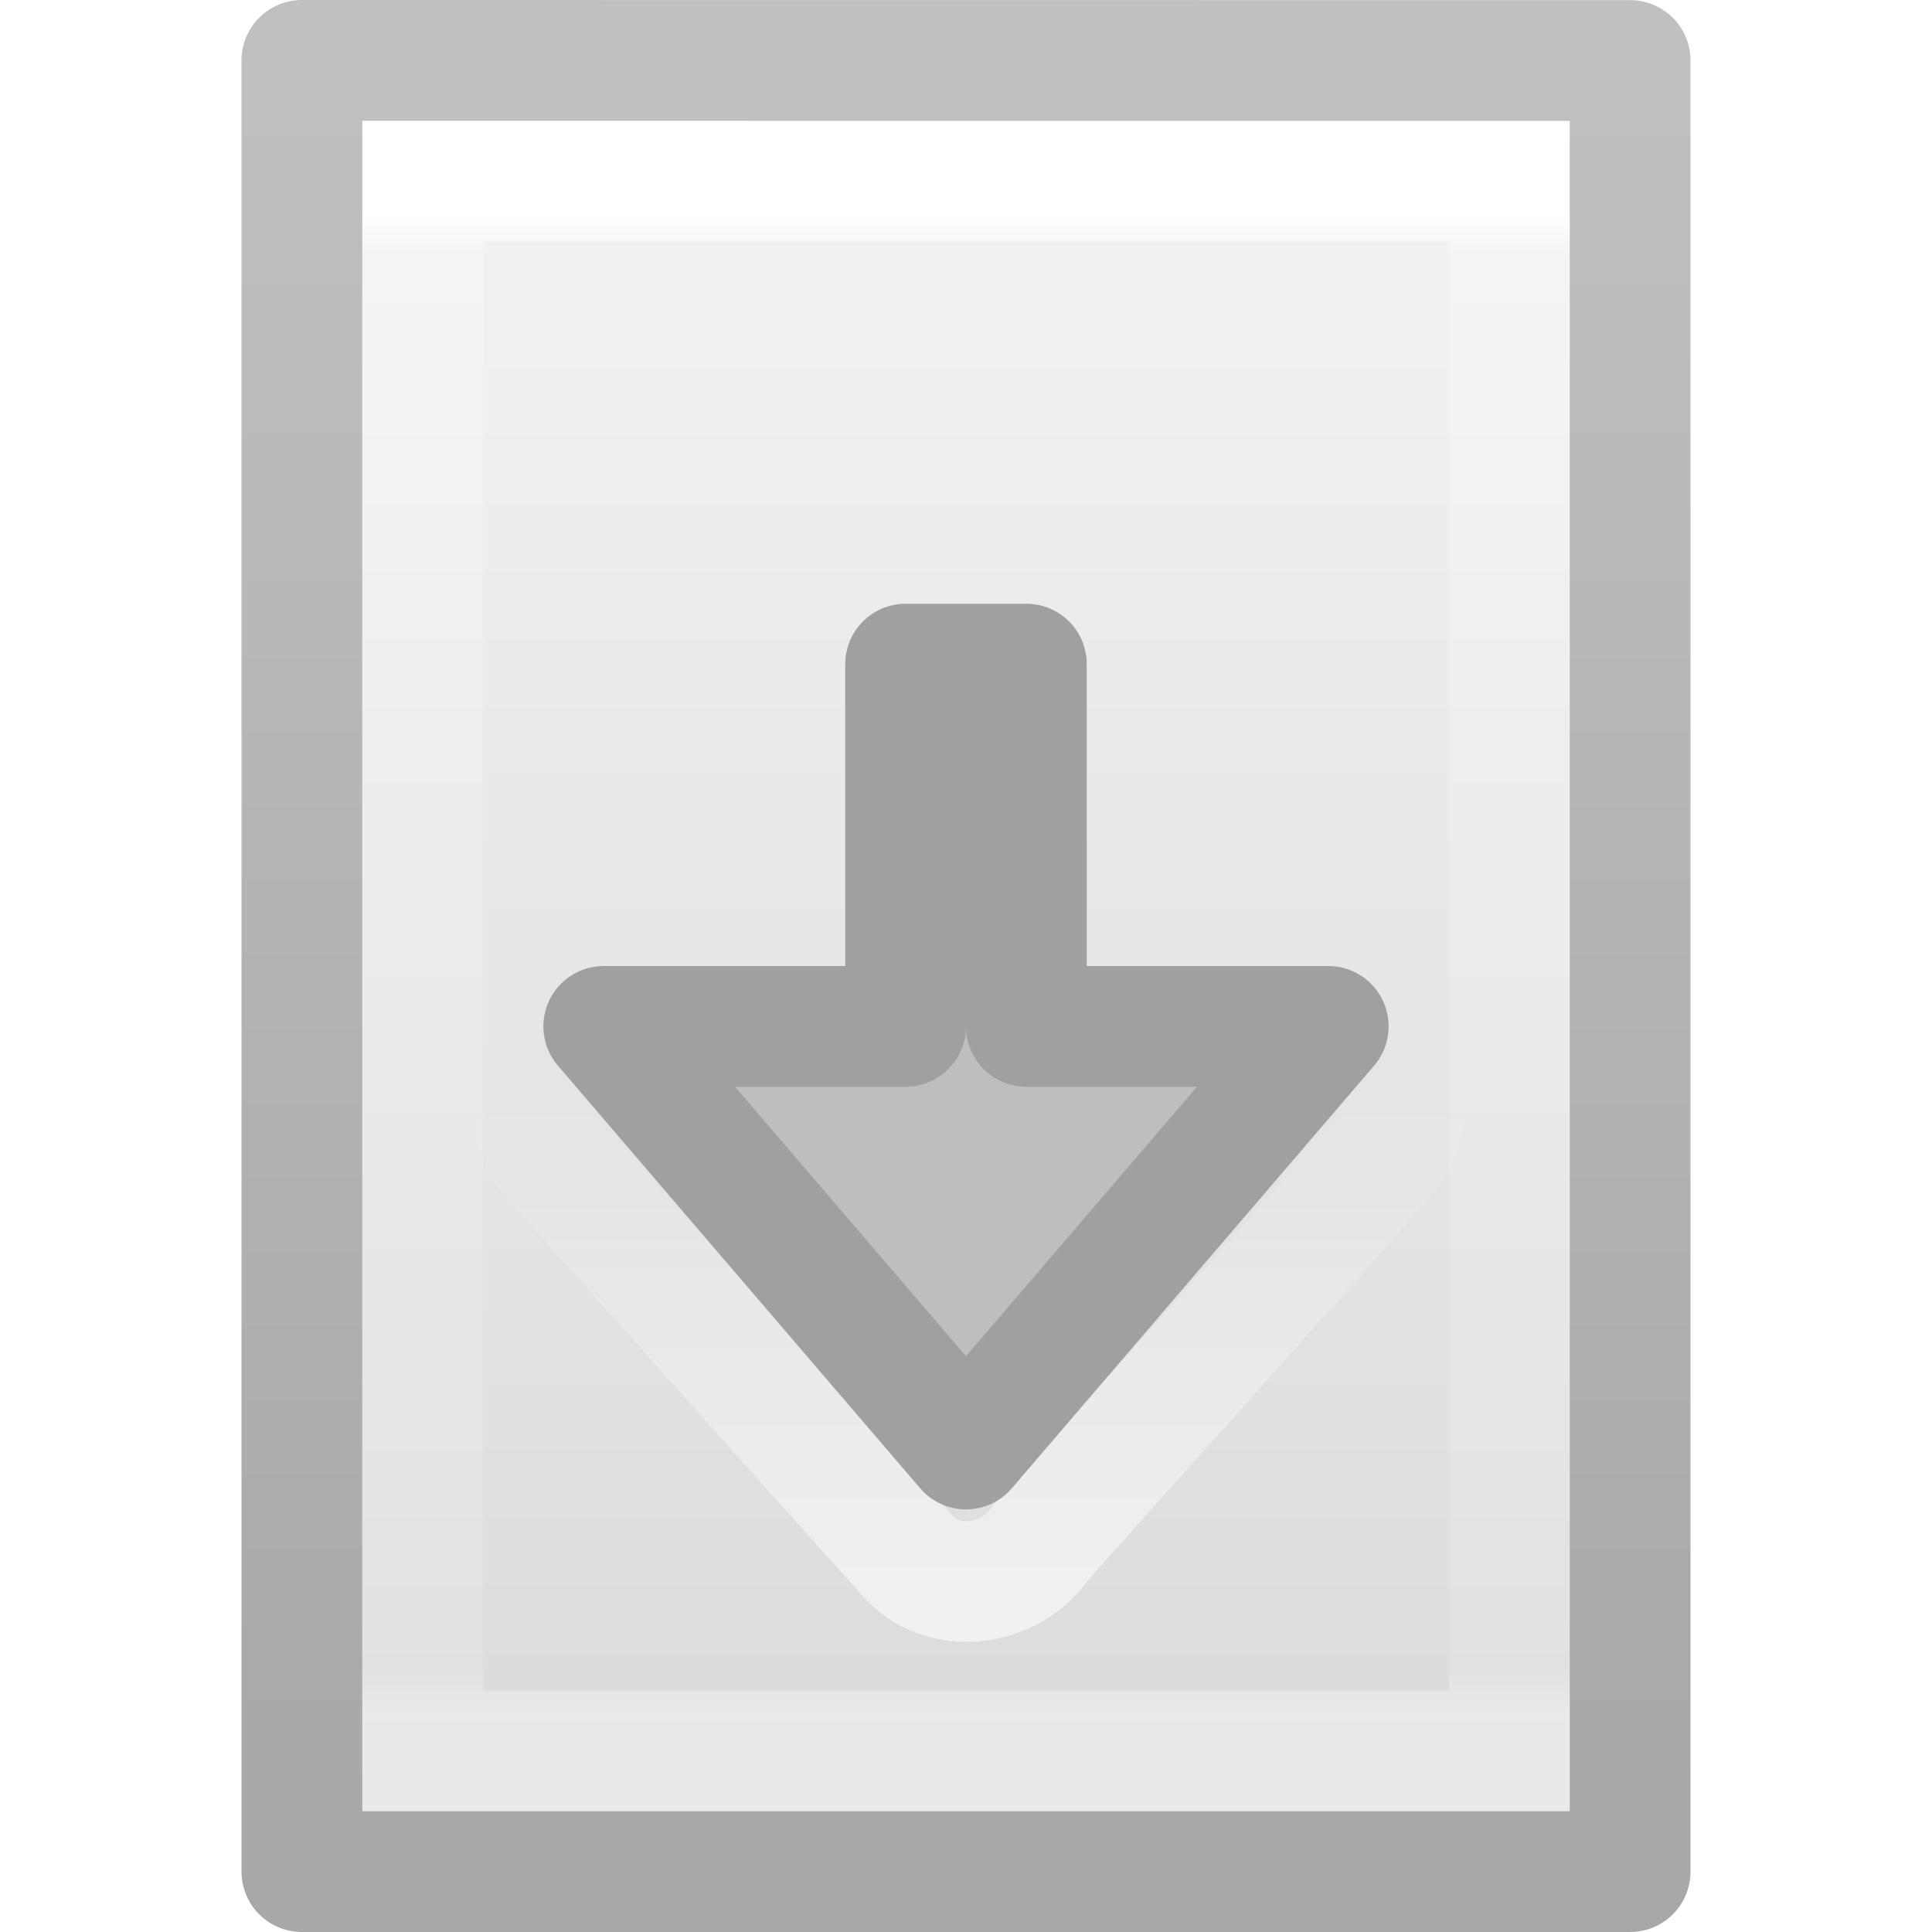
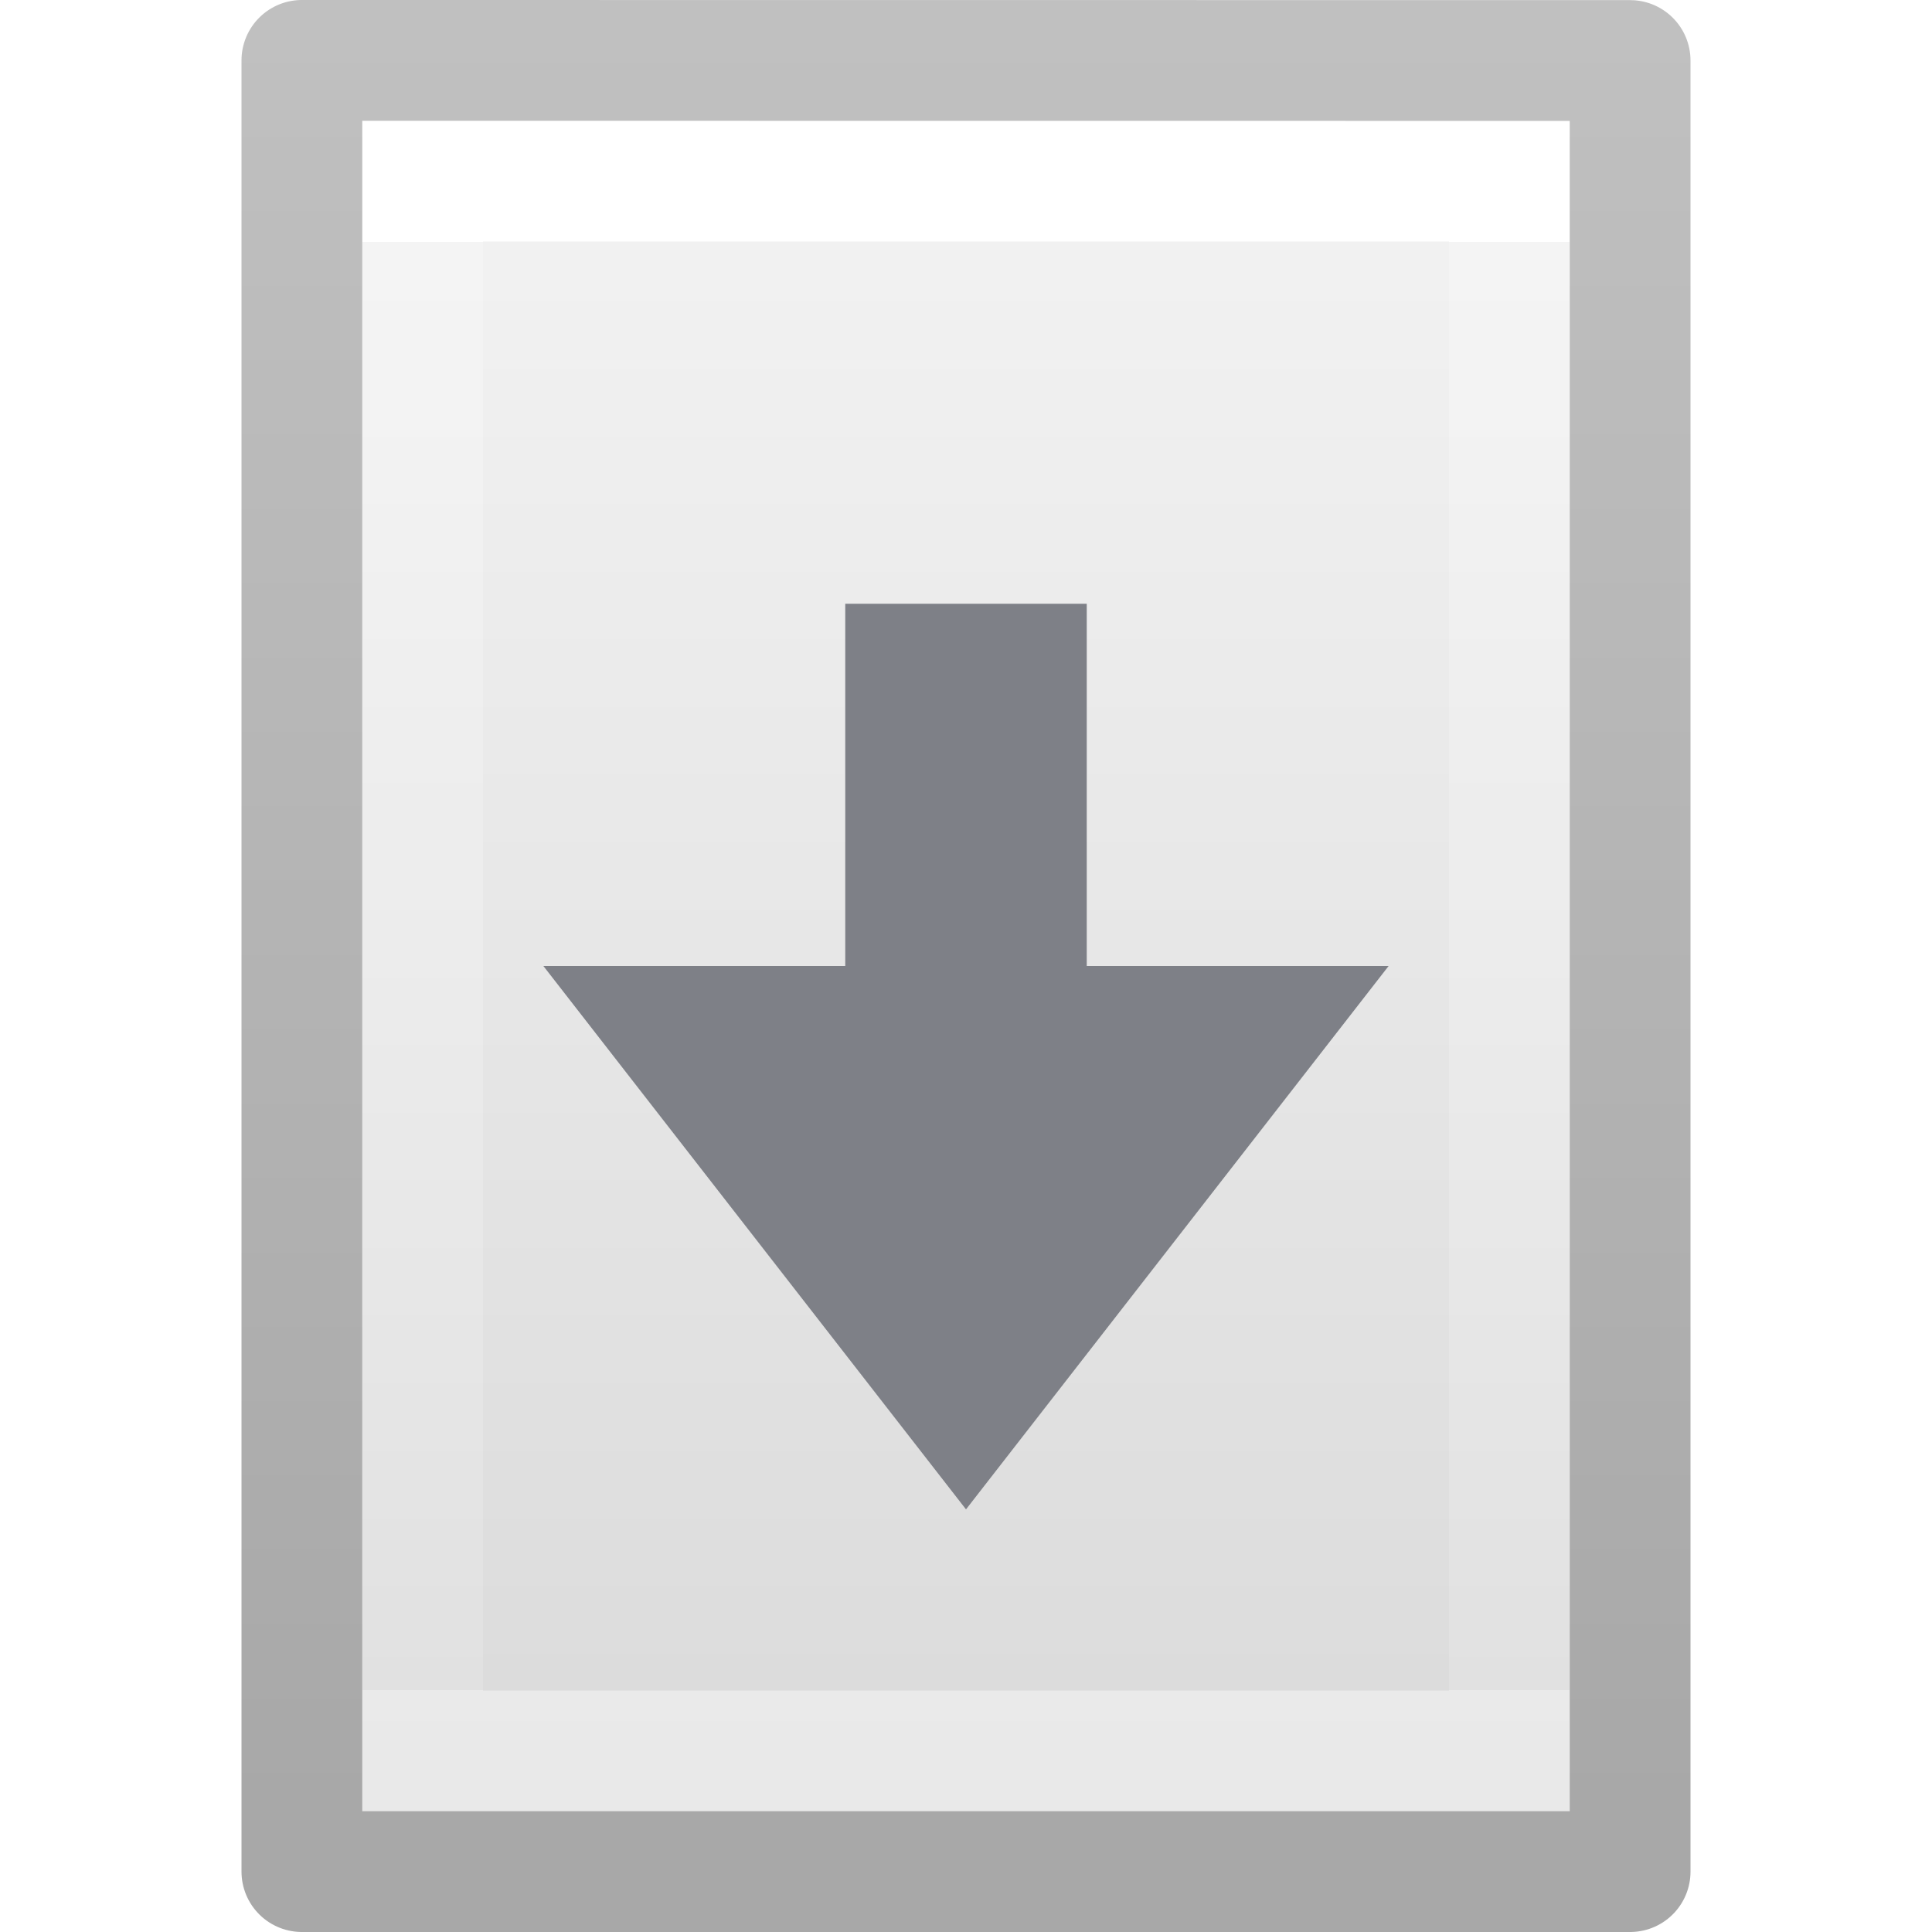
- <svg xmlns="http://www.w3.org/2000/svg" xmlns:xlink="http://www.w3.org/1999/xlink" version="1.1" width="16" height="16" id="svg3942">
+ <svg xmlns="http://www.w3.org/2000/svg" xmlns:xlink="http://www.w3.org/1999/xlink" id="svg3942" height="16" width="16" version="1.1">
  <defs id="defs3944">
-     <linearGradient x1="11.704" y1="19.199" x2="11.704" y2="12.501" id="linearGradient3072" xlink:href="#linearGradient4299-652" gradientUnits="userSpaceOnUse" gradientTransform="matrix(0.6470788,0,0,0.6512019,0.2524331,0.9735077)" />
-     <linearGradient id="linearGradient4299-652">
-       <stop id="stop3618" style="stop-color:#ffffff;stop-opacity:1" offset="0" />
-       <stop id="stop3620" style="stop-color:#ffffff;stop-opacity:0" offset="1" />
+     <linearGradient gradientTransform="matrix(0.2537859,0,0,0.3050187,19.12898,-0.685477)" gradientUnits="userSpaceOnUse" xlink:href="#linearGradient3104-9" id="linearGradient3092" y2="2.906" x2="-51.786" y1="50.786" x1="-51.786" />
+     <linearGradient id="linearGradient3104-9">
+       <stop offset="0" style="stop-color:#000000;stop-opacity:0.34" id="stop3106-5" />
+       <stop offset="1" style="stop-color:#000000;stop-opacity:0.247" id="stop3108-5" />
    </linearGradient>
-     <linearGradient x1="-51.786" y1="50.786" x2="-51.786" y2="2.906" id="linearGradient3092" xlink:href="#linearGradient3104-9" gradientUnits="userSpaceOnUse" gradientTransform="matrix(0.2537859,0,0,0.3050187,19.12898,-0.685477)" />
-     <linearGradient id="linearGradient3104-9">
-       <stop id="stop3106-5" style="stop-color:#000000;stop-opacity:0.34" offset="0" />
-       <stop id="stop3108-5" style="stop-color:#000000;stop-opacity:0.247" offset="1" />
-     </linearGradient>
-     <linearGradient x1="24" y1="6.205" x2="24" y2="41.59" id="linearGradient3095" xlink:href="#linearGradient3977" gradientUnits="userSpaceOnUse" gradientTransform="matrix(0.2432432,0,0,0.3513513,2.162164,-0.432428)" />
+     <linearGradient gradientTransform="matrix(0.2432432,0,0,0.3513513,2.162164,-0.432428)" gradientUnits="userSpaceOnUse" xlink:href="#linearGradient3977" id="linearGradient3095" y2="41.077" x2="24" y1="6.923" x1="24" />
    <linearGradient id="linearGradient3977">
-       <stop id="stop3979" style="stop-color:#ffffff;stop-opacity:1" offset="0" />
-       <stop id="stop3981" style="stop-color:#ffffff;stop-opacity:0.235" offset="0.029" />
-       <stop id="stop3983" style="stop-color:#ffffff;stop-opacity:0.157" offset="0.972" />
-       <stop id="stop3985" style="stop-color:#ffffff;stop-opacity:0.392" offset="1" />
+       <stop offset="0" style="stop-color:#ffffff;stop-opacity:1" id="stop3979" />
+       <stop offset="0" style="stop-color:#ffffff;stop-opacity:0.235" id="stop3981" />
+       <stop offset="1" style="stop-color:#ffffff;stop-opacity:0.157" id="stop3983" />
+       <stop offset="1" style="stop-color:#ffffff;stop-opacity:0.392" id="stop3985" />
    </linearGradient>
    <linearGradient id="linearGradient3600">
-       <stop id="stop3602" style="stop-color:#f4f4f4;stop-opacity:1" offset="0" />
-       <stop id="stop3604" style="stop-color:#dbdbdb;stop-opacity:1" offset="1" />
+       <stop offset="0" style="stop-color:#f4f4f4;stop-opacity:1" id="stop3602" />
+       <stop offset="1" style="stop-color:#dbdbdb;stop-opacity:1" id="stop3604" />
    </linearGradient>
-     <linearGradient x1="25.132" y1="0.985" x2="25.132" y2="47.013" id="linearGradient3940" xlink:href="#linearGradient3600" gradientUnits="userSpaceOnUse" gradientTransform="matrix(0.2857136,0,0,0.304197,1.142873,0.2326048)" />
+     <linearGradient gradientTransform="matrix(0.2857136,0,0,0.304197,1.142873,0.2326048)" gradientUnits="userSpaceOnUse" xlink:href="#linearGradient3600" id="linearGradient3940" y2="47.013" x2="25.132" y1="0.985" x1="25.132" />
  </defs>
-   <g id="layer1">
-     <path d="m 3,1 c 2.292,0 10,8.904e-4 10,8.904e-4 L 13,15 C 13,15 6.333,15 3,15 3,10.333 3,5.667 3,1 z" id="path4160" style="fill:url(#linearGradient3940);fill-opacity:1;stroke:none;display:inline" />
-     <path d="m 12.5,14.5 -9,0 0,-13 L 12.5,1.5 z" id="rect6741-1" style="fill:none;stroke:url(#linearGradient3095);stroke-width:1;stroke-linecap:round;stroke-linejoin:miter;stroke-miterlimit:4;stroke-opacity:1;stroke-dasharray:none;stroke-dashoffset:0" />
-     <path d="m 2.5,0.5 c 2.521,0 11,9.54e-4 11,9.54e-4 l 1.3e-5,14.999 c 0,0 -7.333,0 -11,0 0,-5 0,-10 0,-15 z" id="path4160-8" style="fill:none;stroke:url(#linearGradient3092);stroke-width:1;stroke-linecap:butt;stroke-linejoin:round;stroke-miterlimit:4;stroke-opacity:1;stroke-dasharray:none;stroke-dashoffset:0;display:inline" />
-     <path d="m 6.905,5.186 c -0.386,0.073 -0.593,0.48 -0.546,0.849 0,0.585 0,1.822 0,2.408 -0.375,0.024 -1.462,-0.095 -1.753,0.214 -0.302,0.295 -0.229,0.802 0.078,1.062 0.953,1.063 1.901,2.13 2.856,3.19 0.307,0.31 0.843,0.217 1.078,-0.134 0.959,-1.077 1.928,-2.146 2.88,-3.228 0.333,-0.431 -0.027,-1.13 -0.569,-1.105 -0.202,0 -1.051,0 -1.254,0 -0.003,-0.661 0.006,-1.974 -0.004,-2.634 -0.033,-0.413 -0.451,-0.675 -0.839,-0.622 -1.074,3.13e-5 -0.854,-4.24e-5 -1.927,0 z" id="path3524" style="opacity:0.6;color:#000000;fill:none;stroke:url(#linearGradient3072);stroke-width:1;stroke-linecap:round;stroke-linejoin:miter;stroke-miterlimit:4;stroke-opacity:1;stroke-dasharray:none;stroke-dashoffset:0;marker:none;visibility:visible;display:inline;overflow:visible;enable-background:accumulate" />
-     <path d="m 7.5,5.5 0,3 -2.5,0 3,3.5 3,-3.5 -2.5,0 0,-3 z" id="path3870" style="color:#000000;fill:#bebebe;fill-opacity:1;fill-rule:nonzero;stroke:#a0a0a0;stroke-width:1;stroke-linecap:round;stroke-linejoin:round;stroke-miterlimit:4;stroke-opacity:1;stroke-dasharray:none;stroke-dashoffset:0;marker:none;visibility:visible;display:inline;overflow:visible;enable-background:accumulate" />
-   </g>
+   <path d="m 3,1 c 2.292,0 10,8.904e-4 10,8.904e-4 L 13,15 C 13,15 6.333,15 3,15 3,10.333 3,5.667 3,1 Z" id="path4160" style="display:inline;fill:url(#linearGradient3940);fill-opacity:1;stroke:none" />
+   <path d="M 12.5,14.5 H 3.5 V 1.5 H 12.5 Z" id="rect6741-1" style="fill:none;stroke:url(#linearGradient3095);stroke-width:1;stroke-linecap:round;stroke-linejoin:miter;stroke-miterlimit:4;stroke-dasharray:none;stroke-dashoffset:0;stroke-opacity:1" />
+   <path d="m 2.5,0.5 c 2.521,0 11,9.54e-4 11,9.54e-4 l 1.3e-5,14.999 c 0,0 -7.333,0 -11,0 0,-5 0,-10 10e-8,-15 z" id="path4160-8" style="display:inline;fill:none;stroke:url(#linearGradient3092);stroke-width:1;stroke-linecap:butt;stroke-linejoin:round;stroke-miterlimit:4;stroke-dasharray:none;stroke-dashoffset:0;stroke-opacity:1" />
+   <path id="path843" d="m 7,5 h 2 v 3 h 2.5 L 8,12.5 4.5,8 H 7 Z" style="fill:#7e8087;stroke:none;stroke-width:1px;stroke-linecap:butt;stroke-linejoin:miter;stroke-opacity:1" />
</svg>
